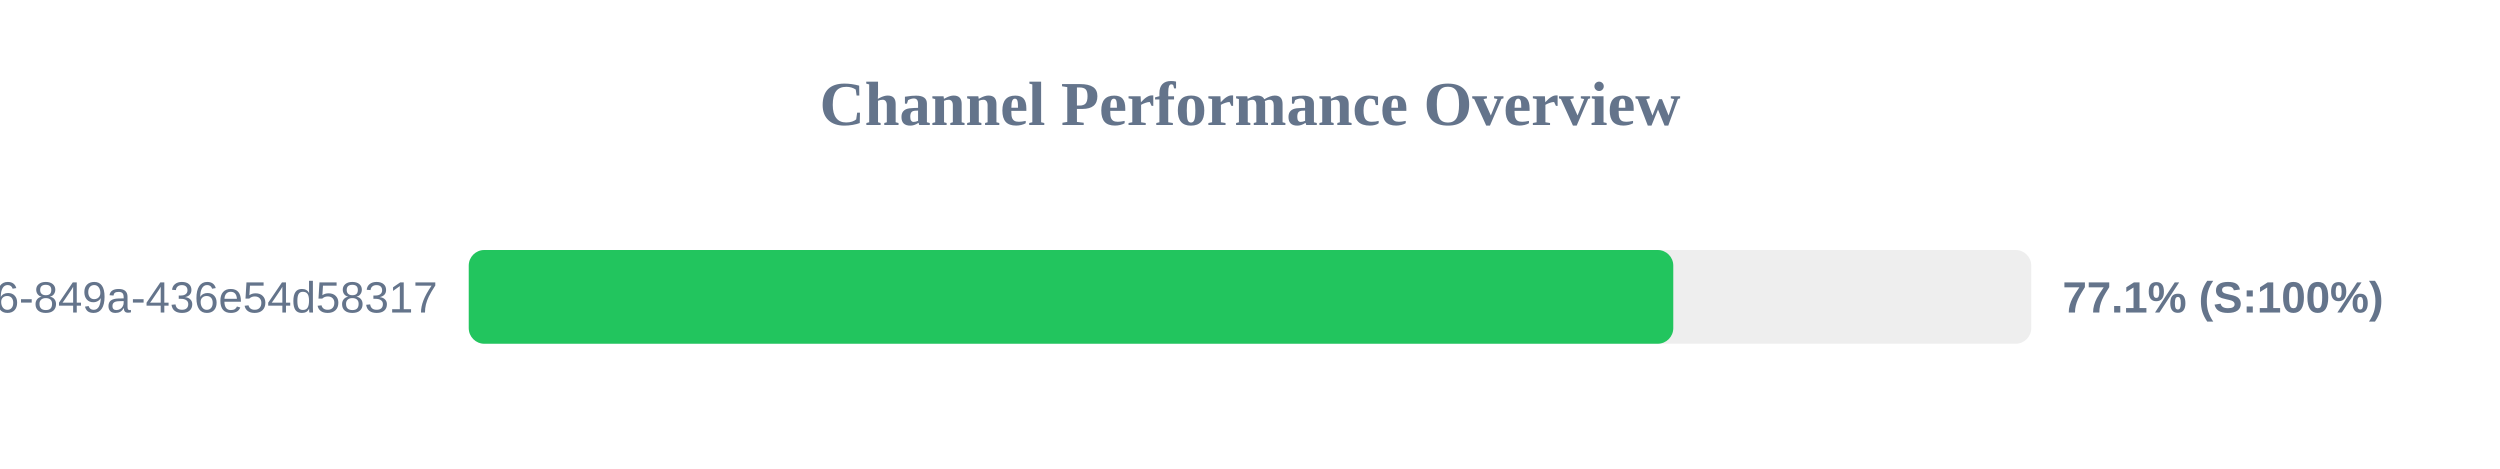
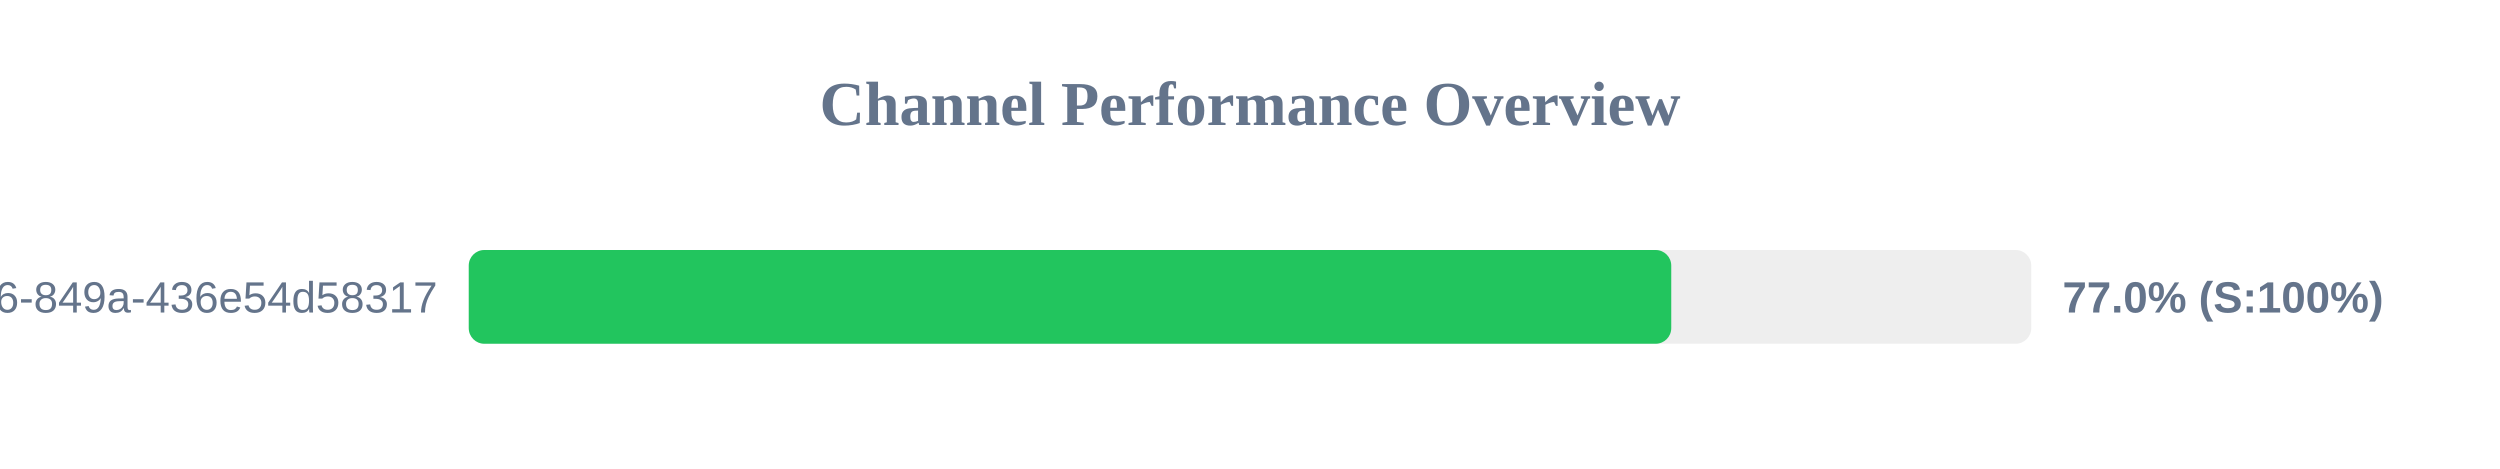
<svg xmlns="http://www.w3.org/2000/svg" width="800" height="150" version="1.1">
  <style>
        .row { font: 14px Arial; fill: #64748b; }
        .score { font: bold 14px Arial; fill: #64748b; }
    </style>
  <text x="400" y="40" text-anchor="middle" font-size="20px" font-weight="bold" fill="#64748b">Channel Performance Overview</text>
  <rect x="150" y="80" width="500" height="30" fill="#eee" rx="5" />
-   <rect x="150" y="80" width="385.45" height="30" fill="#22c55e" rx="5" />
+   <rect x="150" y="80" width="384.8" height="30" fill="#22c55e" rx="5" />
  <text x="140" y="100" text-anchor="end" class="row">?uuid=29fbd51f-03c8-4d76-849a-436e54d58317</text>
-   <text x="660" y="100" text-anchor="start" class="score">77.1% (S:100%)</text>
+   <text x="660" y="100" text-anchor="start" class="score">77.0% (S:100%)</text>
</svg>
